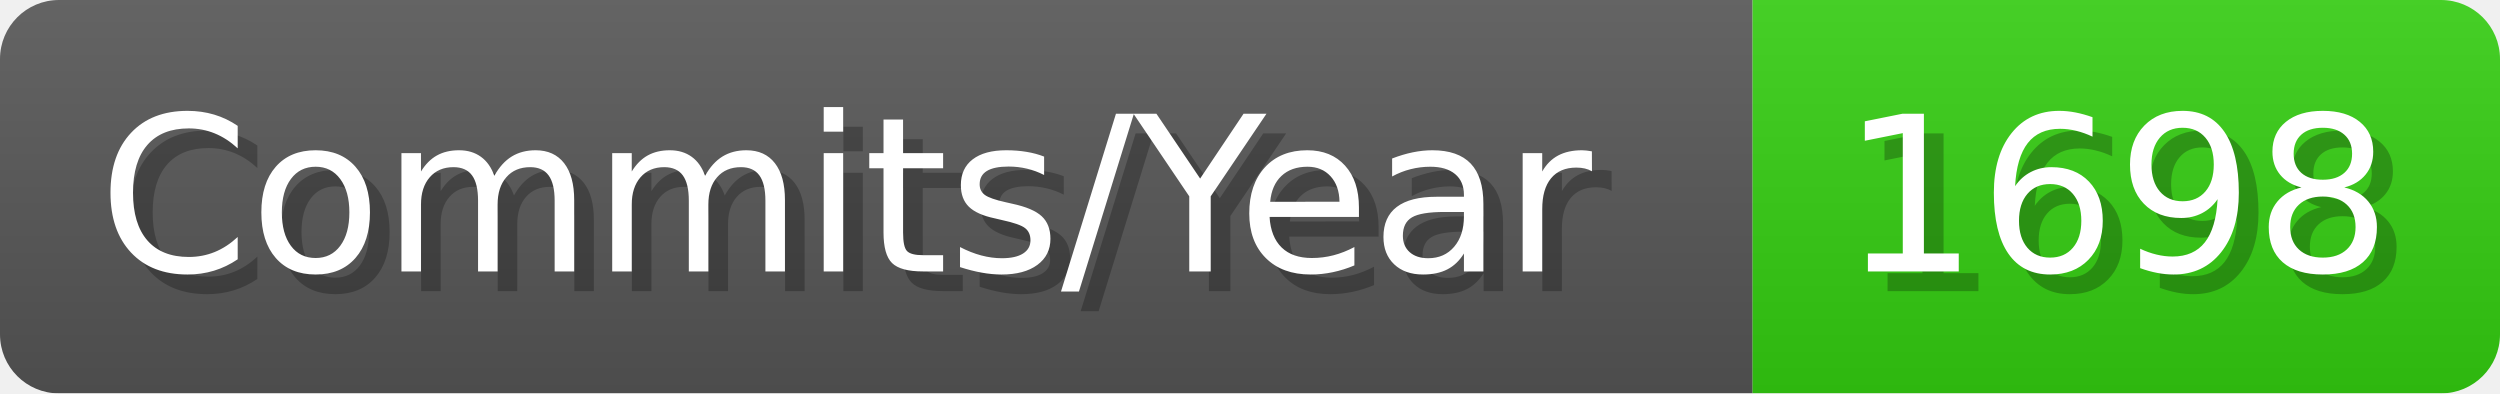
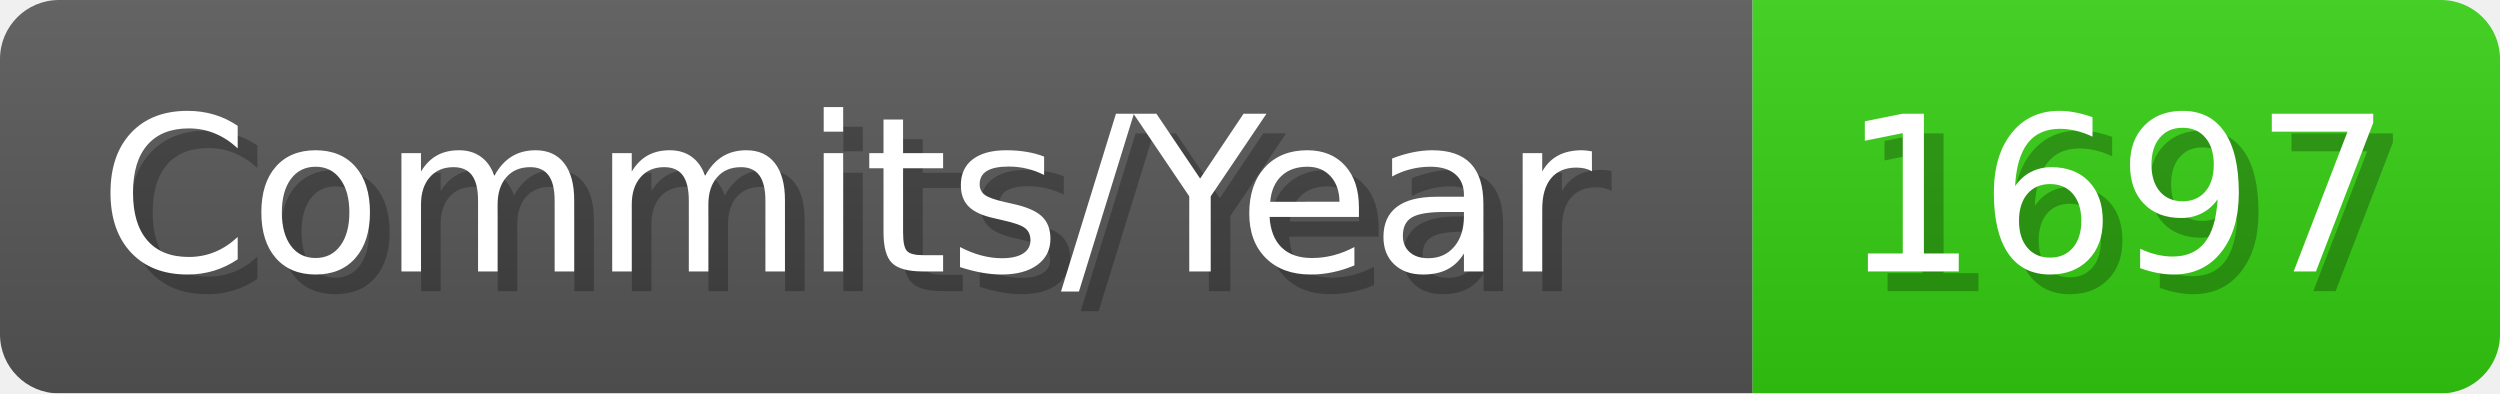
- <svg xmlns="http://www.w3.org/2000/svg" width="127.1" height="20" viewBox="0 0 1271 200" role="img" aria-label="Commits/Year: 1698">
+ <svg xmlns="http://www.w3.org/2000/svg" width="127.1" height="20" viewBox="0 0 1271 200" role="img" aria-label="Commits/Year: 1697">
  <linearGradient id="aUPdi" x2="0" y2="100%">
    <stop offset="0" stop-opacity=".1" stop-color="#EEE" />
    <stop offset="1" stop-opacity=".1" />
  </linearGradient>
  <mask id="WfAiQ">
    <rect width="1271" height="200" rx="30" fill="#FFF" />
  </mask>
  <g mask="url(#WfAiQ)">
    <rect width="891" height="200" fill="#555" />
    <rect width="380" height="200" fill="#3C1" x="891" />
    <rect width="1271" height="200" fill="url(#aUPdi)" />
  </g>
  <g aria-hidden="true" fill="#fff" text-anchor="start" font-family="Verdana,DejaVu Sans,sans-serif" font-size="110">
    <text x="60" y="148" textLength="791" fill="#000" opacity="0.25">Commits/Year</text>
    <text x="50" y="138" textLength="791">Commits/Year</text>
-     <text x="946" y="148" textLength="280" fill="#000" opacity="0.25">1698</text>
-     <text x="936" y="138" textLength="280">1698</text>
+     <text x="946" y="148" textLength="280" fill="#000" opacity="0.25">1697</text>
+     <text x="936" y="138" textLength="280">1697</text>
  </g>
</svg>
